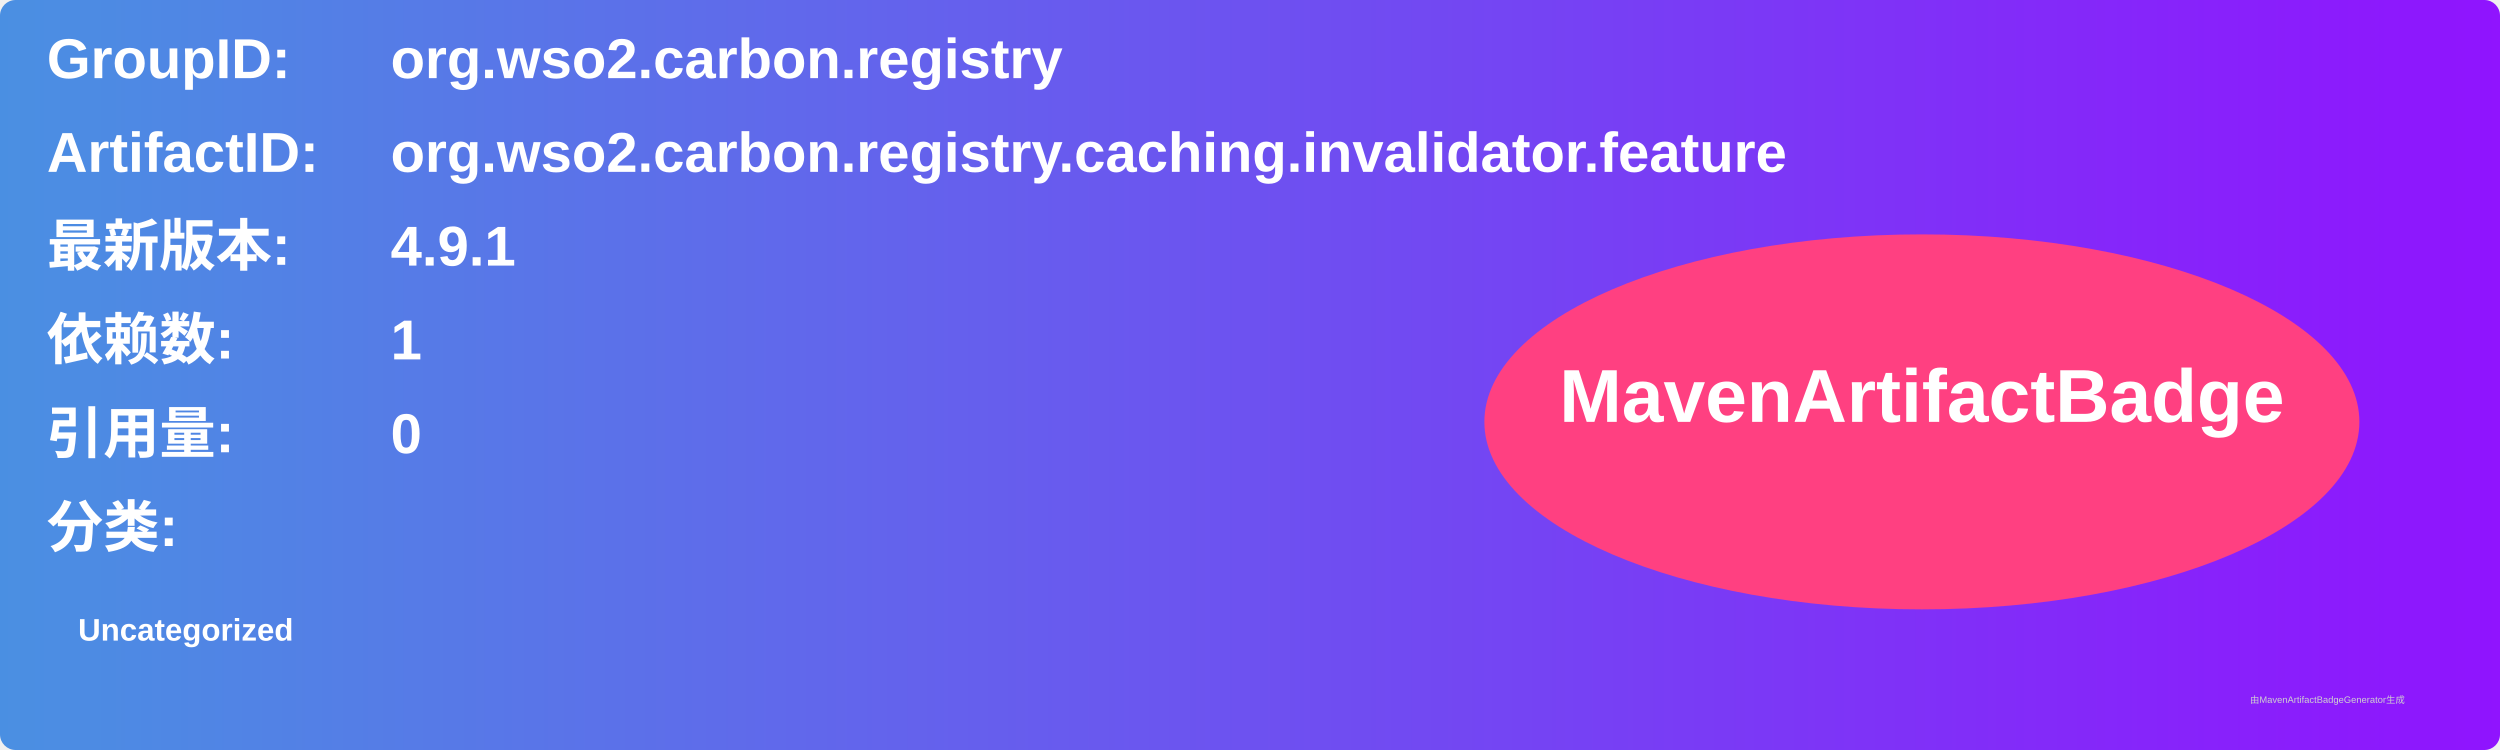
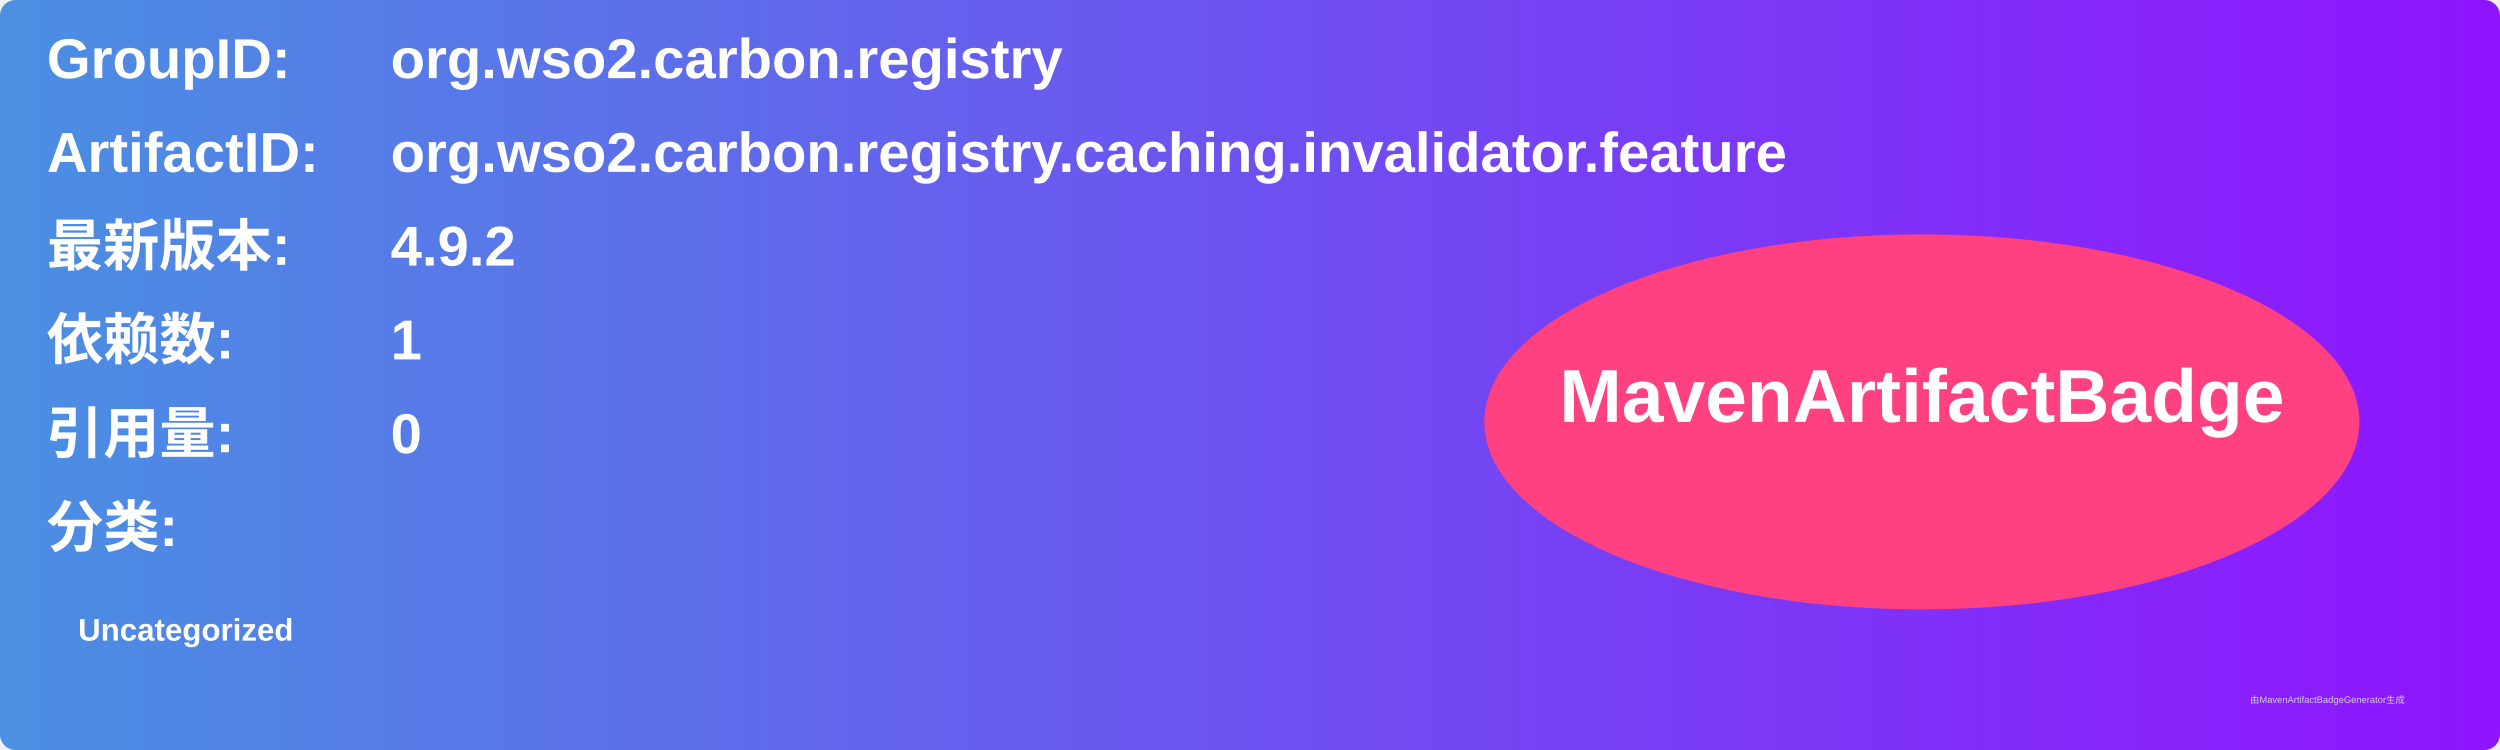
<svg xmlns="http://www.w3.org/2000/svg" width="800" height="240" viewBox="0 0 800 240">
  <linearGradient id="grad" x1="0%" y1="0%" x2="100%" y2="0%">
    <stop offset="0%" stop-color="#4a90e2" />
    <stop offset="100%" stop-color="#9013fe" />
  </linearGradient>
  <rect width="100%" height="100%" rx="5" ry="5" fill="url(#grad)" />
  <g transform="translate(15, 15)">
    <text x="0" y="10" font-family="Arial" font-size="18" fill="white" font-weight="bold" width="260">GroupID:</text>
    <text x="110" y="10" font-family="Arial" font-size="18" fill="white" font-weight="bold" width="460">org.wso2.carbon.registry</text>
    <text x="0" y="40" font-family="Arial" font-size="18" fill="white" font-weight="bold" width="260">ArtifactID:</text>
    <text x="110" y="40" font-family="Arial" font-size="18" fill="white" font-weight="bold" width="460">org.wso2.carbon.registry.caching.invalidator.feature</text>
    <text x="0" y="70" font-family="Arial" font-size="18" fill="white" font-weight="bold">最新版本:</text>
    <text x="110" y="70" font-family="Arial" font-size="18" fill="white" font-weight="bold">
-       <tspan font-weight="bold">4.9.1</tspan>
+       <tspan font-weight="bold">4.9.2</tspan>
    </text>
    <text x="0" y="100" font-family="Arial" font-size="18" fill="white" font-weight="bold">依赖数: </text>
    <text x="110" y="100" font-family="Arial" font-size="18" fill="white">
      <tspan font-weight="bold">1</tspan>
    </text>
    <text x="0" y="130" font-family="Arial" font-size="18" fill="white" font-weight="bold">引用量: </text>
    <text x="110" y="130" font-family="Arial" font-size="18" fill="white">
      <tspan font-weight="bold">0</tspan>
    </text>
    <text x="0" y="160" font-family="Arial" font-size="18" fill="white" font-weight="bold">分类:</text>
    <text x="10" y="190" font-family="Arial" font-size="10" fill="white">
      <tspan font-weight="bold">Uncategorized</tspan>
    </text>
    <ellipse cx="600" cy="120" rx="140" ry="60" fill="#ff4081" />
    <text x="600" y="120" text-anchor="middle" font-family="Arial" font-size="24" fill="white" font-weight="bold">MavenArtifactBadge</text>
  </g>
  <text x="720" y="225" font-family="Arial" font-size="3" fill="#d0d0d0">由MavenArtifactBadgeGenerator生成</text>
</svg>
